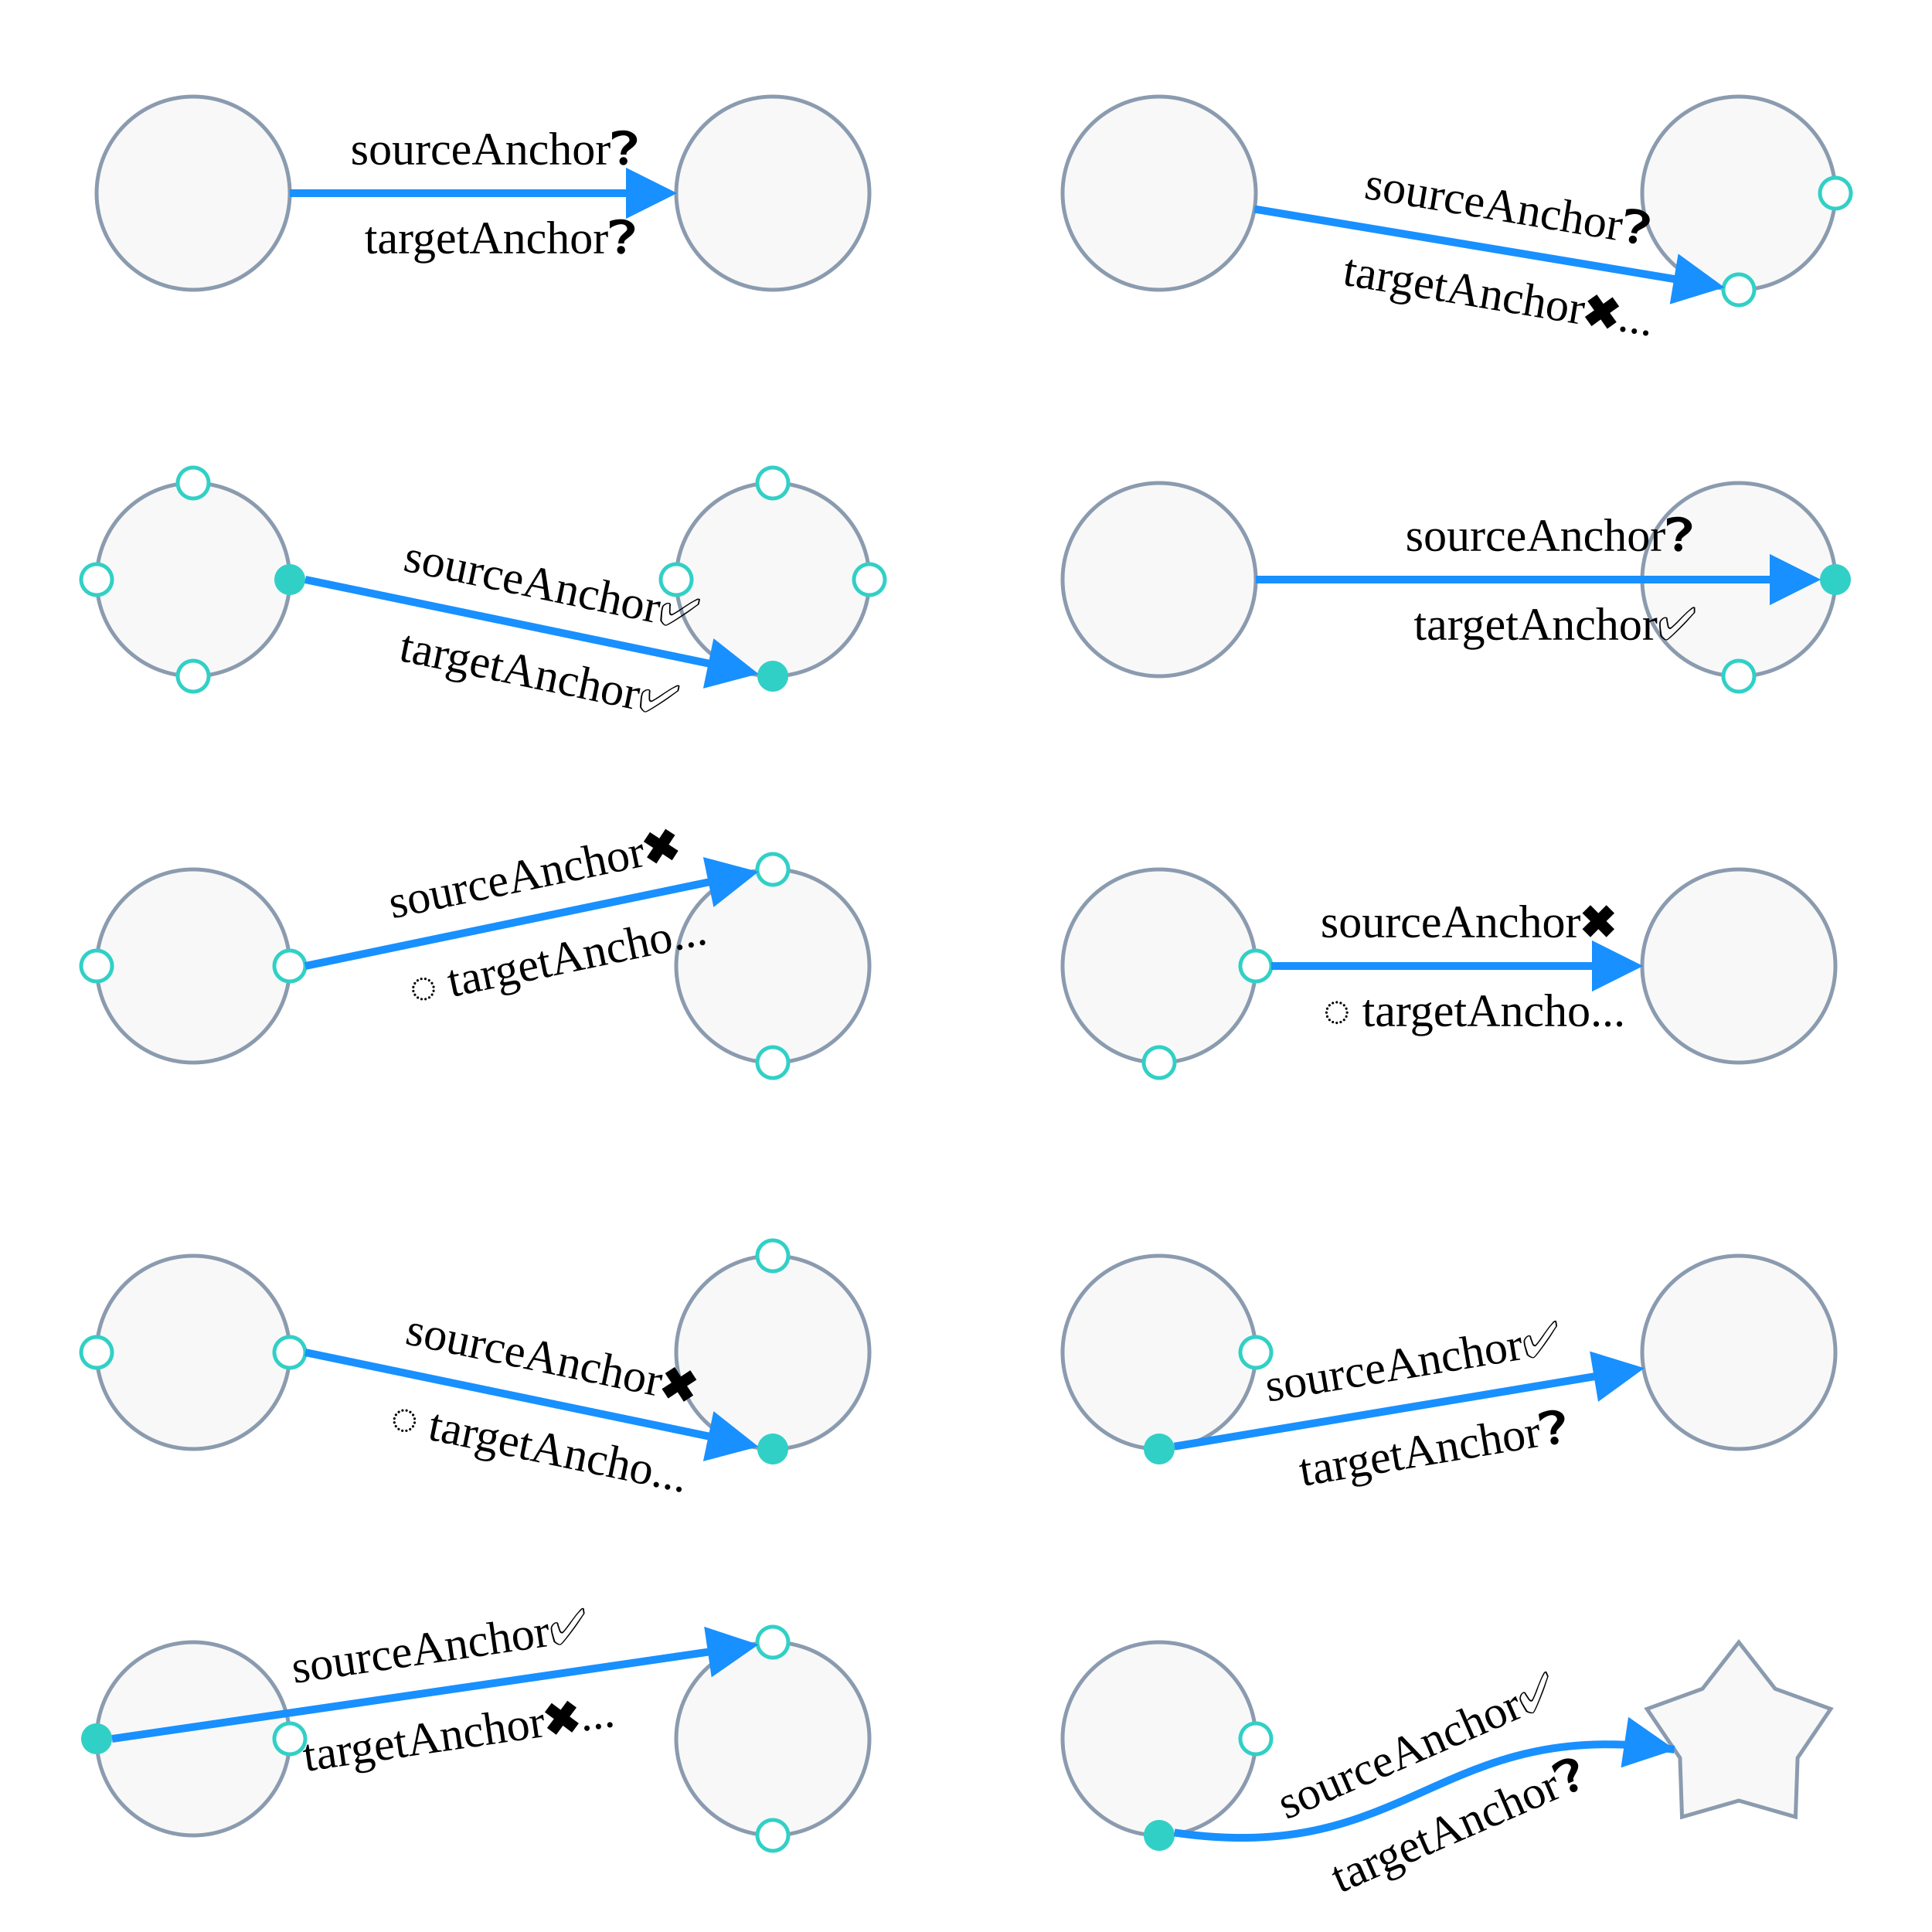
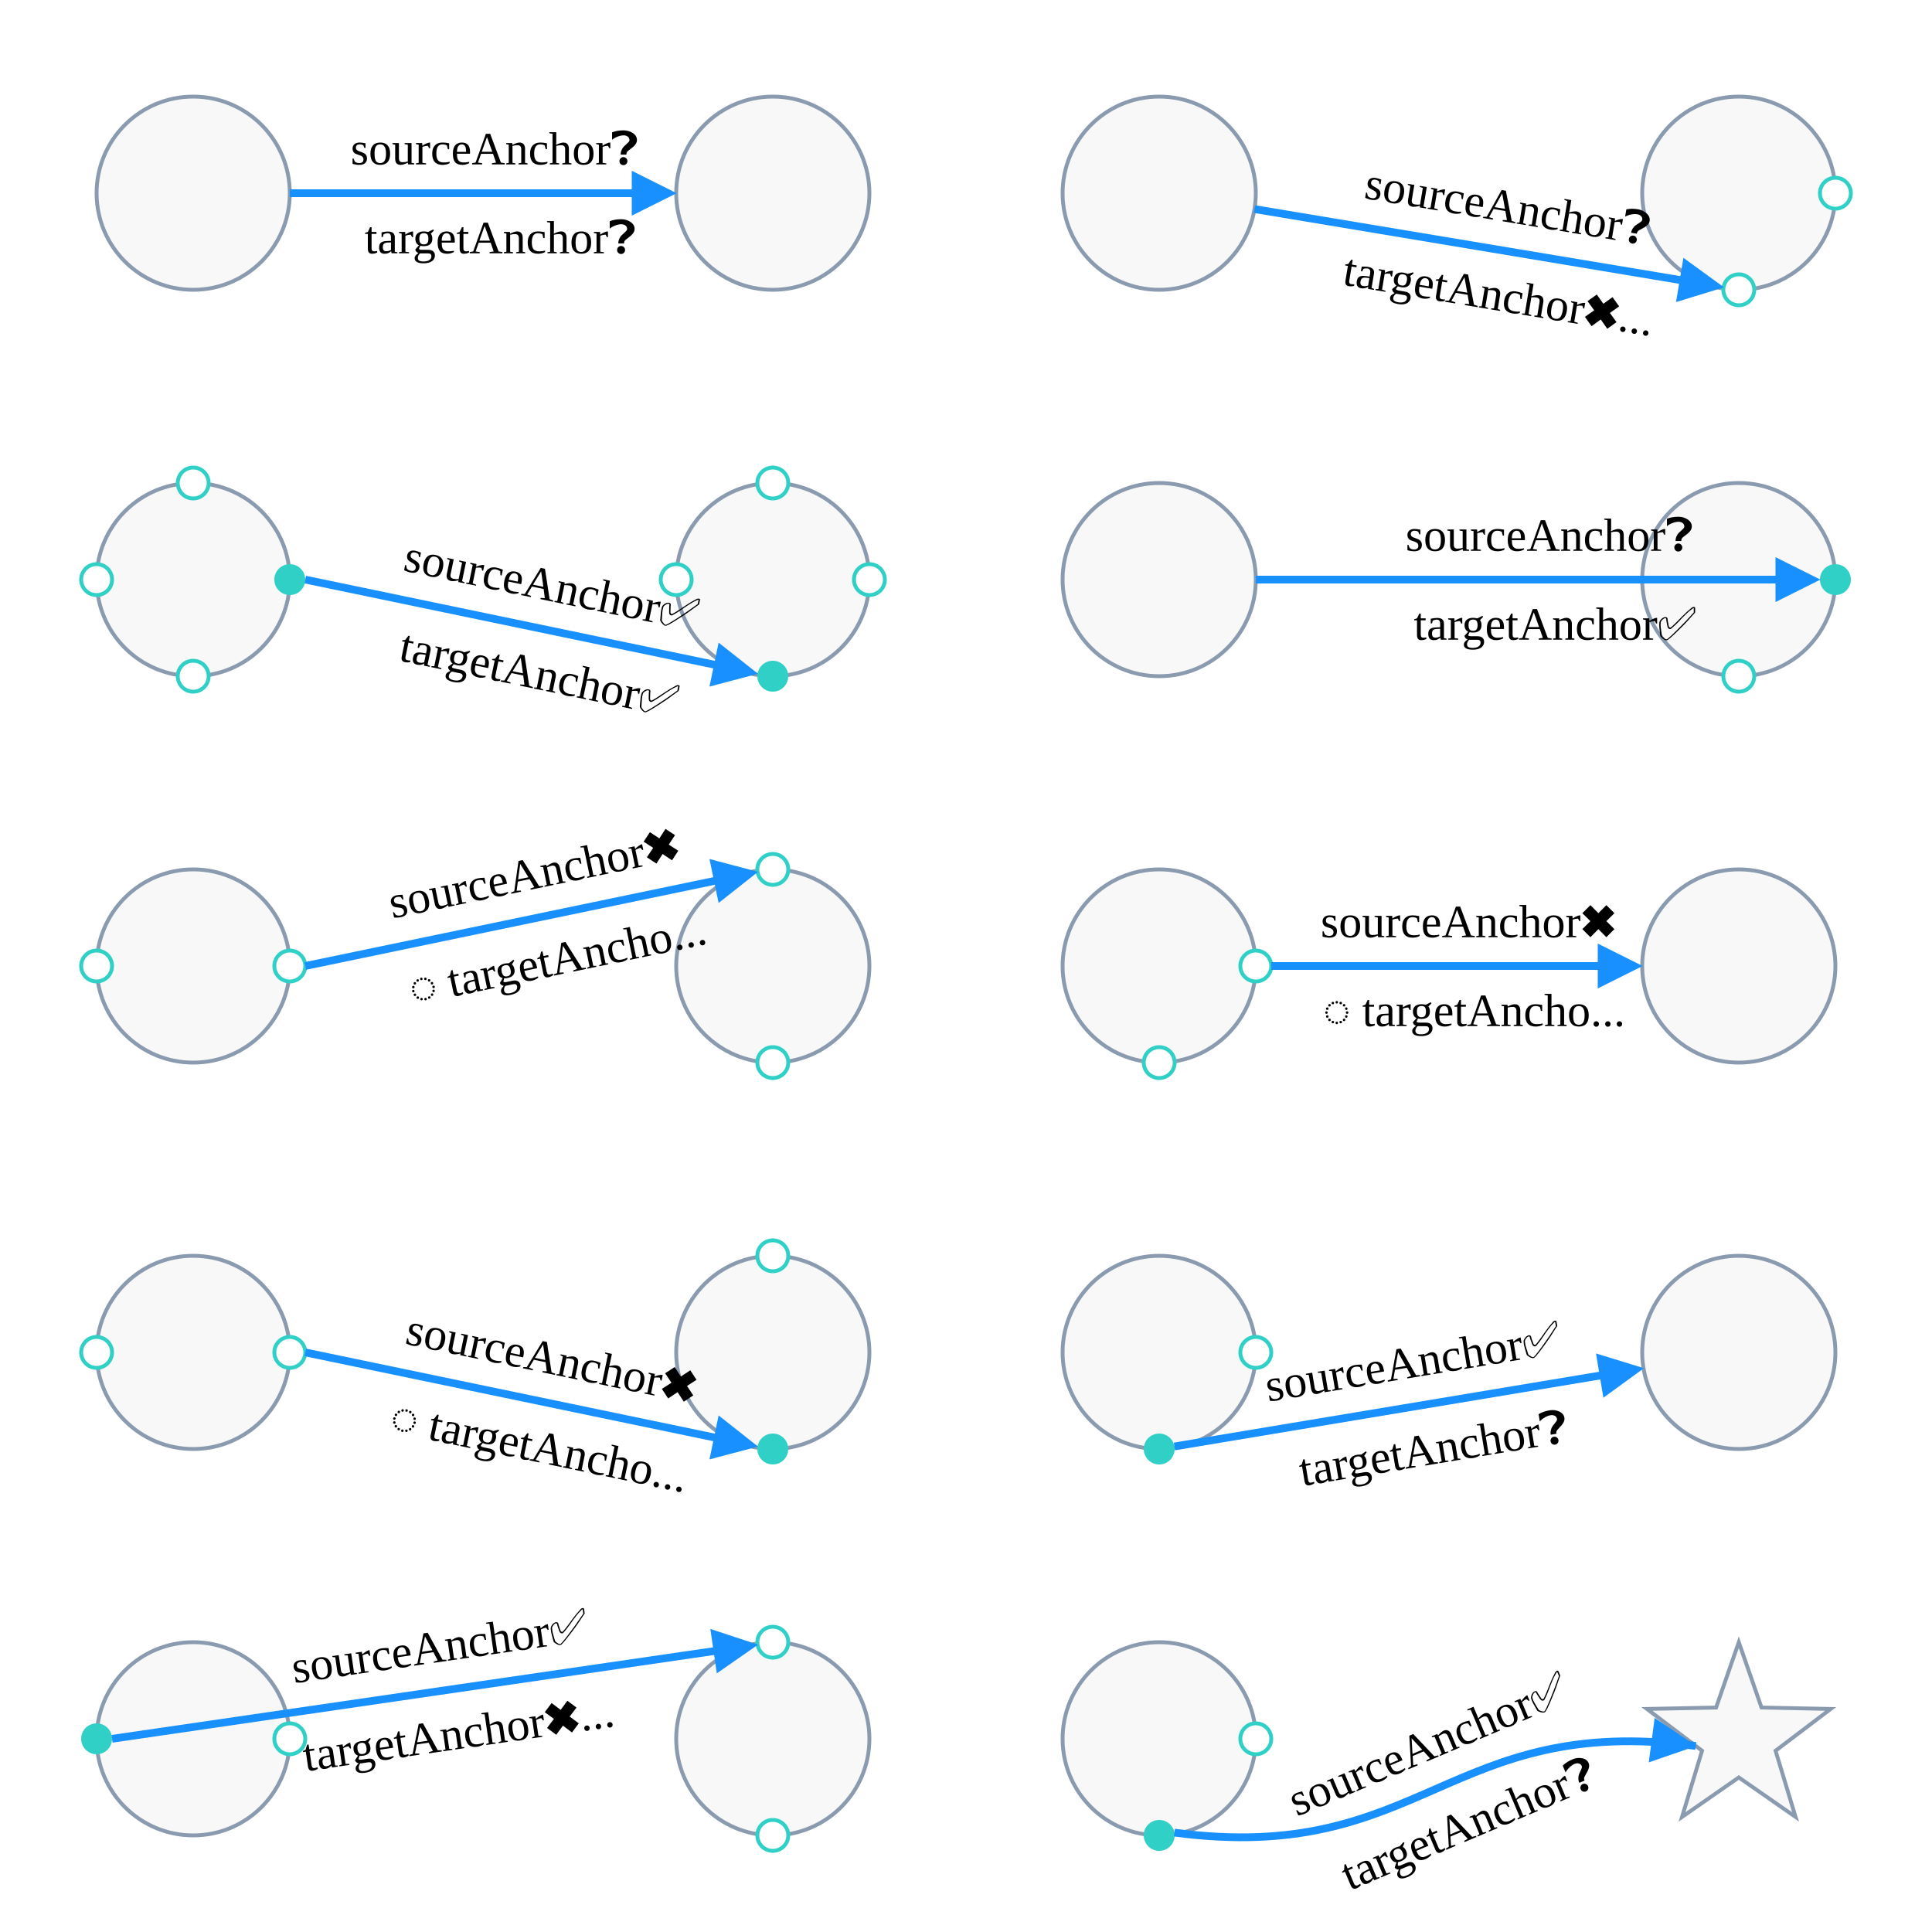
<svg xmlns="http://www.w3.org/2000/svg" width="500" height="500" style="background: transparent; position: absolute; outline: none;" color-interpolation-filters="sRGB" tabindex="1">
  <defs />
  <g id="g-svg-camera" transform="matrix(1,0,0,1,0,0)">
    <g id="g-root" fill="none" transform="matrix(1,0,0,1,0,0)">
-       <g id="node-1" fill="none" r="25" transform="matrix(1,0,0,1,0,0)">
-         <g transform="matrix(1,0,0,1,50,50)">
-           <circle id="key" fill="rgba(248,248,248,1)" transform="translate(-25,-25)" cx="25" cy="25" r="25" stroke="rgba(139,155,175,1)" />
-         </g>
-       </g>
-       <g id="node-2" fill="none" r="25" transform="matrix(1,0,0,1,0,0)">
-         <g transform="matrix(1,0,0,1,200,50)">
-           <circle id="key" fill="rgba(248,248,248,1)" transform="translate(-25,-25)" cx="25" cy="25" r="25" stroke="rgba(139,155,175,1)" />
+       <g id="node-1" fill="none" width="50" height="50" transform="matrix(1,0,0,1,50,50)">
+         <g transform="matrix(1,0,0,1,0,0)">
+           <circle id="key" fill="rgba(248,248,248,1)" transform="translate(-25,-25)" cx="25" cy="25" stroke="rgba(139,155,175,1)" r="25" />
+         </g>
+       </g>
+       <g id="node-2" fill="none" width="50" height="50" transform="matrix(1,0,0,1,200,50)">
+         <g transform="matrix(1,0,0,1,0,0)">
+           <circle id="key" fill="rgba(248,248,248,1)" transform="translate(-25,-25)" cx="25" cy="25" stroke="rgba(139,155,175,1)" r="25" />
        </g>
      </g>
      <g id="g-svg-9" fill="none" marker-start="false" marker-end="true" transform="matrix(1,0,0,1,0,0)">
        <g transform="matrix(1,0,0,1,75,50)">
-           <path id="key" fill="none" d="M 0,0 L 93,8.572527594031472e-16" stroke="rgba(24,144,255,1)" stroke-width="2" />
-           <g transform="matrix(-1,0,-0,-1,93,0)">
-             <path id="g-svg-12" fill="rgba(24,144,255,1)" d="M 0,5 L 10,0 L 10,10 Z" transform="translate(-5,-5)" stroke="rgba(24,144,255,1)" stroke-width="2" width="10" height="10" stroke-dasharray="0,0" />
+           <path id="key" fill="none" d="M 0,0 L 94,7.347880794884119e-16" stroke="rgba(24,144,255,1)" stroke-width="2" />
+           <g transform="matrix(-1,0,-0,-1,94,0)">
+             <path id="g-svg-12" fill="rgba(24,144,255,1)" d="M 0,5 L 10,0 L 10,10 Z" transform="translate(-5,-5)" stroke="rgba(24,144,255,1)" stroke-width="1" width="10" height="10" stroke-dasharray="0,0" />
          </g>
        </g>
        <g id="label" fill="none" transform="matrix(1,0,0,1,129,50)">
          <g transform="matrix(1,0,0,1,-50.38,-25)">
            <path id="background" fill="none" d="M 0,0 l 108,0 l 0,50 l-108 0 z" opacity="0.75" stroke-width="0" width="108" height="50" />
          </g>
          <g transform="matrix(1,0,0,1,0,0)">
            <text id="text" fill="rgba(0,0,0,1)" dominant-baseline="central" paint-order="stroke" font-size="12" text-anchor="middle">
              <tspan x="0" dx="0.5" dy="-11.5">
                sourceAnchor❓
              </tspan>
              <tspan x="0" dx="0.5" dy="23">
                targetAnchor❓
              </tspan>
            </text>
          </g>
        </g>
      </g>
-       <g id="node-3" fill="none" r="25" transform="matrix(1,0,0,1,0,0)">
-         <g transform="matrix(1,0,0,1,50,150)">
-           <circle id="key" fill="rgba(248,248,248,1)" transform="translate(-25,-25)" cx="25" cy="25" r="25" stroke="rgba(139,155,175,1)" />
-         </g>
-         <g transform="matrix(1,0,0,1,25,150)">
+       <g id="node-3" fill="none" width="50" height="50" transform="matrix(1,0,0,1,50,150)">
+         <g transform="matrix(1,0,0,1,0,0)">
+           <circle id="key" fill="rgba(248,248,248,1)" transform="translate(-25,-25)" cx="25" cy="25" stroke="rgba(139,155,175,1)" r="25" />
+         </g>
+         <g transform="matrix(1,0,0,1,-25,0)">
          <circle id="anchor-left" fill="rgba(255,255,255,1)" transform="translate(-4,-4)" cx="4" cy="4" r="4" stroke="rgba(49,208,198,1)" />
        </g>
-         <g transform="matrix(1,0,0,1,75,150)">
+         <g transform="matrix(1,0,0,1,25,0)">
          <circle id="anchor-right" fill="rgba(49,208,198,1)" transform="translate(-4,-4)" cx="4" cy="4" r="4" />
        </g>
-         <g transform="matrix(1,0,0,1,50,125)">
+         <g transform="matrix(1,0,0,1,0,-25)">
          <circle id="anchor-top" fill="rgba(255,255,255,1)" transform="translate(-4,-4)" cx="4" cy="4" r="4" stroke="rgba(49,208,198,1)" />
        </g>
-         <g transform="matrix(1,0,0,1,50,175)">
-           <circle id="anchor-bottom" fill="rgba(255,255,255,1)" transform="translate(-4,-4)" cx="4" cy="4" r="4" stroke="rgba(49,208,198,1)" />
-         </g>
-       </g>
-       <g id="node-4" fill="none" r="25" transform="matrix(1,0,0,1,0,0)">
-         <g transform="matrix(1,0,0,1,200,150)">
-           <circle id="key" fill="rgba(248,248,248,1)" transform="translate(-25,-25)" cx="25" cy="25" r="25" stroke="rgba(139,155,175,1)" />
-         </g>
-         <g transform="matrix(1,0,0,1,175,150)">
+         <g transform="matrix(1,0,0,1,0,25)">
+           <circle id="anchor-bottom" fill="rgba(255,255,255,1)" transform="translate(-4,-4)" cx="4" cy="4" r="4" stroke="rgba(49,208,198,1)" />
+         </g>
+       </g>
+       <g id="node-4" fill="none" width="50" height="50" transform="matrix(1,0,0,1,200,150)">
+         <g transform="matrix(1,0,0,1,0,0)">
+           <circle id="key" fill="rgba(248,248,248,1)" transform="translate(-25,-25)" cx="25" cy="25" stroke="rgba(139,155,175,1)" r="25" />
+         </g>
+         <g transform="matrix(1,0,0,1,-25,0)">
          <circle id="anchor-left" fill="rgba(255,255,255,1)" transform="translate(-4,-4)" cx="4" cy="4" r="4" stroke="rgba(49,208,198,1)" />
        </g>
-         <g transform="matrix(1,0,0,1,225,150)">
-           <circle id="anchor-right" fill="rgba(255,255,255,1)" transform="translate(-4,-4)" cx="4" cy="4" r="4" stroke="rgba(49,208,198,1)" />
-         </g>
-         <g transform="matrix(1,0,0,1,200,125)">
+         <g transform="matrix(1,0,0,1,25,0)">
+           <circle id="anchor-right" fill="rgba(255,255,255,1)" transform="translate(-4,-4)" cx="4" cy="4" r="4" stroke="rgba(49,208,198,1)" />
+         </g>
+         <g transform="matrix(1,0,0,1,0,-25)">
          <circle id="anchor-top" fill="rgba(255,255,255,1)" transform="translate(-4,-4)" cx="4" cy="4" r="4" stroke="rgba(49,208,198,1)" />
        </g>
-         <g transform="matrix(1,0,0,1,200,175)">
+         <g transform="matrix(1,0,0,1,0,25)">
          <circle id="anchor-bottom" fill="rgba(49,208,198,1)" transform="translate(-4,-4)" cx="4" cy="4" r="4" />
        </g>
      </g>
      <g id="g-svg-28" fill="none" marker-start="false" marker-end="true" transform="matrix(1,0,0,1,0,0)">
        <g transform="matrix(1,0,0,1,79,150)">
-           <path id="key" fill="none" d="M 0,0 L 110.201,22.917" stroke="rgba(24,144,255,1)" stroke-width="2" />
-           <g transform="matrix(-0.979054,-0.203602,0.203602,-0.979054,110.201,22.91719)">
-             <path id="g-svg-31" fill="rgba(24,144,255,1)" d="M 0,5 L 10,0 L 10,10 Z" transform="translate(-5,-5)" stroke="rgba(24,144,255,1)" stroke-width="2" width="10" height="10" stroke-dasharray="0,0" />
+           <path id="key" fill="none" d="M 0,0 L 111.18,23.121" stroke="rgba(24,144,255,1)" stroke-width="2" />
+           <g transform="matrix(-0.979054,-0.203602,0.203602,-0.979054,111.1801,23.12079)">
+             <path id="g-svg-31" fill="rgba(24,144,255,1)" d="M 0,5 L 10,0 L 10,10 Z" transform="translate(-5,-5)" stroke="rgba(24,144,255,1)" stroke-width="1" width="10" height="10" stroke-dasharray="0,0" />
          </g>
        </g>
        <g id="label" fill="none" transform="matrix(0.979053,0.203604,-0.203604,0.979053,141.4434,162.9856)">
          <g transform="matrix(1,0,0,1,-59.54958,-43.69)">
            <path id="background" fill="none" d="M 0,0 l 108,0 l 0,87.38 l-108 0 z" opacity="0.75" stroke-width="0" width="108" height="87.38" />
          </g>
          <g transform="matrix(1,0,0,1,0,0)">
            <text id="text" fill="rgba(0,0,0,1)" dominant-baseline="central" paint-order="stroke" font-size="12" text-anchor="middle">
              <tspan x="0" dx="0.5" dy="-11.5">
                sourceAnchor✅
              </tspan>
              <tspan x="0" dx="0.5" dy="23">
                targetAnchor✅
              </tspan>
            </text>
          </g>
        </g>
      </g>
-       <g id="node-5" fill="none" r="25" transform="matrix(1,0,0,1,0,0)">
-         <g transform="matrix(1,0,0,1,50,250)">
-           <circle id="key" fill="rgba(248,248,248,1)" transform="translate(-25,-25)" cx="25" cy="25" r="25" stroke="rgba(139,155,175,1)" />
-         </g>
-         <g transform="matrix(1,0,0,1,25,250)">
+       <g id="node-5" fill="none" width="50" height="50" transform="matrix(1,0,0,1,50,250)">
+         <g transform="matrix(1,0,0,1,0,0)">
+           <circle id="key" fill="rgba(248,248,248,1)" transform="translate(-25,-25)" cx="25" cy="25" stroke="rgba(139,155,175,1)" r="25" />
+         </g>
+         <g transform="matrix(1,0,0,1,-25,0)">
          <circle id="anchor-left" fill="rgba(255,255,255,1)" transform="translate(-4,-4)" cx="4" cy="4" r="4" stroke="rgba(49,208,198,1)" />
        </g>
-         <g transform="matrix(1,0,0,1,75,250)">
-           <circle id="anchor-right" fill="rgba(255,255,255,1)" transform="translate(-4,-4)" cx="4" cy="4" r="4" stroke="rgba(49,208,198,1)" />
-         </g>
-       </g>
-       <g id="node-6" fill="none" r="25" transform="matrix(1,0,0,1,0,0)">
-         <g transform="matrix(1,0,0,1,200,250)">
-           <circle id="key" fill="rgba(248,248,248,1)" transform="translate(-25,-25)" cx="25" cy="25" r="25" stroke="rgba(139,155,175,1)" />
-         </g>
-         <g transform="matrix(1,0,0,1,200,225)">
+         <g transform="matrix(1,0,0,1,25,0)">
+           <circle id="anchor-right" fill="rgba(255,255,255,1)" transform="translate(-4,-4)" cx="4" cy="4" r="4" stroke="rgba(49,208,198,1)" />
+         </g>
+       </g>
+       <g id="node-6" fill="none" width="50" height="50" transform="matrix(1,0,0,1,200,250)">
+         <g transform="matrix(1,0,0,1,0,0)">
+           <circle id="key" fill="rgba(248,248,248,1)" transform="translate(-25,-25)" cx="25" cy="25" stroke="rgba(139,155,175,1)" r="25" />
+         </g>
+         <g transform="matrix(1,0,0,1,0,-25)">
          <circle id="anchor-top" fill="rgba(255,255,255,1)" transform="translate(-4,-4)" cx="4" cy="4" r="4" stroke="rgba(49,208,198,1)" />
        </g>
-         <g transform="matrix(1,0,0,1,200,275)">
+         <g transform="matrix(1,0,0,1,0,25)">
          <circle id="anchor-bottom" fill="rgba(255,255,255,1)" transform="translate(-4,-4)" cx="4" cy="4" r="4" stroke="rgba(49,208,198,1)" />
        </g>
      </g>
      <g id="g-svg-43" fill="none" marker-start="false" marker-end="true" transform="matrix(1,0,0,1,0,0)">
        <g transform="matrix(1,0,0,1,79,225.6576)">
-           <path id="key" fill="none" d="M 0,24.342 L 110.201,1.425" stroke="rgba(24,144,255,1)" stroke-width="2" />
-           <g transform="matrix(-0.979054,0.203602,-0.203602,-0.979054,110.201,1.425214)">
-             <path id="g-svg-46" fill="rgba(24,144,255,1)" d="M 0,5 L 10,0 L 10,10 Z" transform="translate(-5,-5)" stroke="rgba(24,144,255,1)" stroke-width="2" width="10" height="10" stroke-dasharray="0,0" />
+           <path id="key" fill="none" d="M 0,24.342 L 111.18,1.222" stroke="rgba(24,144,255,1)" stroke-width="2" />
+           <g transform="matrix(-0.979054,0.203602,-0.203602,-0.979054,111.1801,1.221612)">
+             <path id="g-svg-46" fill="rgba(24,144,255,1)" d="M 0,5 L 10,0 L 10,10 Z" transform="translate(-5,-5)" stroke="rgba(24,144,255,1)" stroke-width="1" width="10" height="10" stroke-dasharray="0,0" />
          </g>
        </g>
        <g id="label" fill="none" transform="matrix(0.979053,-0.203604,0.203604,0.979053,141.4434,237.0144)">
          <g transform="matrix(1,0,0,1,-62.30958,-44.79036)">
            <path id="background" fill="none" d="M 0,0 l 108,0 l 0,89.581 l-108 0 z" opacity="0.75" stroke-width="0" width="108" height="89.581" />
          </g>
          <g transform="matrix(1,0,0,1,0,0)">
            <text id="text" fill="rgba(0,0,0,1)" dominant-baseline="central" paint-order="stroke" font-size="12" text-anchor="middle">
              <tspan x="0" dx="0.5" dy="-11.5">
                sourceAnchor✖
              </tspan>
              <tspan x="0" dx="0.5" dy="23">
                ️ targetAncho...
              </tspan>
            </text>
          </g>
        </g>
      </g>
-       <g id="node-7" fill="none" r="25" transform="matrix(1,0,0,1,0,0)">
-         <g transform="matrix(1,0,0,1,50,350)">
-           <circle id="key" fill="rgba(248,248,248,1)" transform="translate(-25,-25)" cx="25" cy="25" r="25" stroke="rgba(139,155,175,1)" />
-         </g>
-         <g transform="matrix(1,0,0,1,25,350)">
+       <g id="node-7" fill="none" width="50" height="50" transform="matrix(1,0,0,1,50,350)">
+         <g transform="matrix(1,0,0,1,0,0)">
+           <circle id="key" fill="rgba(248,248,248,1)" transform="translate(-25,-25)" cx="25" cy="25" stroke="rgba(139,155,175,1)" r="25" />
+         </g>
+         <g transform="matrix(1,0,0,1,-25,0)">
          <circle id="anchor-left" fill="rgba(255,255,255,1)" transform="translate(-4,-4)" cx="4" cy="4" r="4" stroke="rgba(49,208,198,1)" />
        </g>
-         <g transform="matrix(1,0,0,1,75,350)">
-           <circle id="anchor-right" fill="rgba(255,255,255,1)" transform="translate(-4,-4)" cx="4" cy="4" r="4" stroke="rgba(49,208,198,1)" />
-         </g>
-       </g>
-       <g id="node-8" fill="none" r="25" transform="matrix(1,0,0,1,0,0)">
-         <g transform="matrix(1,0,0,1,200,350)">
-           <circle id="key" fill="rgba(248,248,248,1)" transform="translate(-25,-25)" cx="25" cy="25" r="25" stroke="rgba(139,155,175,1)" />
-         </g>
-         <g transform="matrix(1,0,0,1,200,325)">
+         <g transform="matrix(1,0,0,1,25,0)">
+           <circle id="anchor-right" fill="rgba(255,255,255,1)" transform="translate(-4,-4)" cx="4" cy="4" r="4" stroke="rgba(49,208,198,1)" />
+         </g>
+       </g>
+       <g id="node-8" fill="none" width="50" height="50" transform="matrix(1,0,0,1,200,350)">
+         <g transform="matrix(1,0,0,1,0,0)">
+           <circle id="key" fill="rgba(248,248,248,1)" transform="translate(-25,-25)" cx="25" cy="25" stroke="rgba(139,155,175,1)" r="25" />
+         </g>
+         <g transform="matrix(1,0,0,1,0,-25)">
          <circle id="anchor-top" fill="rgba(255,255,255,1)" transform="translate(-4,-4)" cx="4" cy="4" r="4" stroke="rgba(49,208,198,1)" />
        </g>
-         <g transform="matrix(1,0,0,1,200,375)">
+         <g transform="matrix(1,0,0,1,0,25)">
          <circle id="anchor-bottom" fill="rgba(49,208,198,1)" transform="translate(-4,-4)" cx="4" cy="4" r="4" />
        </g>
      </g>
      <g id="g-svg-58" fill="none" marker-start="false" marker-end="true" transform="matrix(1,0,0,1,0,0)">
        <g transform="matrix(1,0,0,1,79,350)">
-           <path id="key" fill="none" d="M 0,0 L 110.201,22.917" stroke="rgba(24,144,255,1)" stroke-width="2" />
-           <g transform="matrix(-0.979054,-0.203602,0.203602,-0.979054,110.201,22.91719)">
-             <path id="g-svg-61" fill="rgba(24,144,255,1)" d="M 0,5 L 10,0 L 10,10 Z" transform="translate(-5,-5)" stroke="rgba(24,144,255,1)" stroke-width="2" width="10" height="10" stroke-dasharray="0,0" />
+           <path id="key" fill="none" d="M 0,0 L 111.18,23.121" stroke="rgba(24,144,255,1)" stroke-width="2" />
+           <g transform="matrix(-0.979054,-0.203602,0.203602,-0.979054,111.1801,23.12079)">
+             <path id="g-svg-61" fill="rgba(24,144,255,1)" d="M 0,5 L 10,0 L 10,10 Z" transform="translate(-5,-5)" stroke="rgba(24,144,255,1)" stroke-width="1" width="10" height="10" stroke-dasharray="0,0" />
          </g>
        </g>
        <g id="label" fill="none" transform="matrix(0.979056,0.203591,-0.203591,0.979056,141.4435,362.9856)">
          <g transform="matrix(1,0,0,1,-62.30906,-44.78923)">
            <path id="background" fill="none" d="M 0,0 l 108,0 l 0,89.578 l-108 0 z" opacity="0.75" stroke-width="0" width="108" height="89.578" />
          </g>
          <g transform="matrix(1,0,0,1,0,0)">
            <text id="text" fill="rgba(0,0,0,1)" dominant-baseline="central" paint-order="stroke" font-size="12" text-anchor="middle">
              <tspan x="0" dx="0.5" dy="-11.5">
                sourceAnchor✖
              </tspan>
              <tspan x="0" dx="0.5" dy="23">
                ️ targetAncho...
              </tspan>
            </text>
          </g>
        </g>
      </g>
-       <g id="node-9" fill="none" r="25" transform="matrix(1,0,0,1,0,0)">
-         <g transform="matrix(1,0,0,1,50,450)">
-           <circle id="key" fill="rgba(248,248,248,1)" transform="translate(-25,-25)" cx="25" cy="25" r="25" stroke="rgba(139,155,175,1)" />
-         </g>
-         <g transform="matrix(1,0,0,1,25,450)">
+       <g id="node-9" fill="none" width="50" height="50" transform="matrix(1,0,0,1,50,450)">
+         <g transform="matrix(1,0,0,1,0,0)">
+           <circle id="key" fill="rgba(248,248,248,1)" transform="translate(-25,-25)" cx="25" cy="25" stroke="rgba(139,155,175,1)" r="25" />
+         </g>
+         <g transform="matrix(1,0,0,1,-25,0)">
          <circle id="anchor-left" fill="rgba(49,208,198,1)" transform="translate(-4,-4)" cx="4" cy="4" r="4" />
        </g>
-         <g transform="matrix(1,0,0,1,75,450)">
-           <circle id="anchor-right" fill="rgba(255,255,255,1)" transform="translate(-4,-4)" cx="4" cy="4" r="4" stroke="rgba(49,208,198,1)" />
-         </g>
-       </g>
-       <g id="node-10" fill="none" r="25" transform="matrix(1,0,0,1,0,0)">
-         <g transform="matrix(1,0,0,1,200,450)">
-           <circle id="key" fill="rgba(248,248,248,1)" transform="translate(-25,-25)" cx="25" cy="25" r="25" stroke="rgba(139,155,175,1)" />
-         </g>
-         <g transform="matrix(1,0,0,1,200,425)">
+         <g transform="matrix(1,0,0,1,25,0)">
+           <circle id="anchor-right" fill="rgba(255,255,255,1)" transform="translate(-4,-4)" cx="4" cy="4" r="4" stroke="rgba(49,208,198,1)" />
+         </g>
+       </g>
+       <g id="node-10" fill="none" width="50" height="50" transform="matrix(1,0,0,1,200,450)">
+         <g transform="matrix(1,0,0,1,0,0)">
+           <circle id="key" fill="rgba(248,248,248,1)" transform="translate(-25,-25)" cx="25" cy="25" stroke="rgba(139,155,175,1)" r="25" />
+         </g>
+         <g transform="matrix(1,0,0,1,0,-25)">
          <circle id="anchor-top" fill="rgba(255,255,255,1)" transform="translate(-4,-4)" cx="4" cy="4" r="4" stroke="rgba(49,208,198,1)" />
        </g>
-         <g transform="matrix(1,0,0,1,200,475)">
+         <g transform="matrix(1,0,0,1,0,25)">
          <circle id="anchor-bottom" fill="rgba(255,255,255,1)" transform="translate(-4,-4)" cx="4" cy="4" r="4" stroke="rgba(49,208,198,1)" />
        </g>
      </g>
      <g id="g-svg-73" fill="none" marker-start="false" marker-end="true" transform="matrix(1,0,0,1,0,0)">
        <g transform="matrix(1,0,0,1,29,425.6576)">
-           <path id="key" fill="none" d="M 0,24.342 L 160.128,1.009" stroke="rgba(24,144,255,1)" stroke-width="2" />
-           <g transform="matrix(-0.98955,0.144193,-0.144193,-0.98955,160.1276,1.009348)">
-             <path id="g-svg-76" fill="rgba(24,144,255,1)" d="M 0,5 L 10,0 L 10,10 Z" transform="translate(-5,-5)" stroke="rgba(24,144,255,1)" stroke-width="2" width="10" height="10" stroke-dasharray="0,0" />
+           <path id="key" fill="none" d="M 0,24.342 L 161.117,0.865" stroke="rgba(24,144,255,1)" stroke-width="2" />
+           <g transform="matrix(-0.98955,0.144193,-0.144193,-0.98955,161.1171,0.865156)">
+             <path id="g-svg-76" fill="rgba(24,144,255,1)" d="M 0,5 L 10,0 L 10,10 Z" transform="translate(-5,-5)" stroke="rgba(24,144,255,1)" stroke-width="1" width="10" height="10" stroke-dasharray="0,0" />
          </g>
        </g>
        <g id="label" fill="none" transform="matrix(0.989548,-0.144202,0.144202,0.989548,116.4854,437.252)">
          <g transform="matrix(1,0,0,1,-60.30394,-39.33793)">
            <path id="background" fill="none" d="M 0,0 l 108,0 l 0,78.676 l-108 0 z" opacity="0.75" stroke-width="0" width="108" height="78.676" />
          </g>
          <g transform="matrix(1,0,0,1,0,0)">
            <text id="text" fill="rgba(0,0,0,1)" dominant-baseline="central" paint-order="stroke" font-size="12" text-anchor="middle">
              <tspan x="0" dx="0.5" dy="-11.5">
                sourceAnchor✅
              </tspan>
              <tspan x="0" dx="0.5" dy="23">
                targetAnchor✖...
              </tspan>
            </text>
          </g>
        </g>
      </g>
-       <g id="node-11" fill="none" r="25" transform="matrix(1,0,0,1,0,0)">
-         <g transform="matrix(1,0,0,1,300,50)">
-           <circle id="key" fill="rgba(248,248,248,1)" transform="translate(-25,-25)" cx="25" cy="25" r="25" stroke="rgba(139,155,175,1)" />
-         </g>
-       </g>
-       <g id="node-12" fill="none" r="25" transform="matrix(1,0,0,1,0,0)">
-         <g transform="matrix(1,0,0,1,450,50)">
-           <circle id="key" fill="rgba(248,248,248,1)" transform="translate(-25,-25)" cx="25" cy="25" r="25" stroke="rgba(139,155,175,1)" />
-         </g>
-         <g transform="matrix(1,0,0,1,450,75)">
-           <circle id="anchor-bottom" fill="rgba(255,255,255,1)" transform="translate(-4,-4)" cx="4" cy="4" r="4" stroke="rgba(49,208,198,1)" />
-         </g>
-         <g transform="matrix(1,0,0,1,475,50)">
+       <g id="node-11" fill="none" width="50" height="50" transform="matrix(1,0,0,1,300,50)">
+         <g transform="matrix(1,0,0,1,0,0)">
+           <circle id="key" fill="rgba(248,248,248,1)" transform="translate(-25,-25)" cx="25" cy="25" stroke="rgba(139,155,175,1)" r="25" />
+         </g>
+       </g>
+       <g id="node-12" fill="none" width="50" height="50" transform="matrix(1,0,0,1,450,50)">
+         <g transform="matrix(1,0,0,1,0,0)">
+           <circle id="key" fill="rgba(248,248,248,1)" transform="translate(-25,-25)" cx="25" cy="25" stroke="rgba(139,155,175,1)" r="25" />
+         </g>
+         <g transform="matrix(1,0,0,1,0,25)">
+           <circle id="anchor-bottom" fill="rgba(255,255,255,1)" transform="translate(-4,-4)" cx="4" cy="4" r="4" stroke="rgba(49,208,198,1)" />
+         </g>
+         <g transform="matrix(1,0,0,1,25,0)">
          <circle id="anchor-right" fill="rgba(255,255,255,1)" transform="translate(-4,-4)" cx="4" cy="4" r="4" stroke="rgba(49,208,198,1)" />
        </g>
      </g>
      <g id="g-svg-86" fill="none" marker-start="false" marker-end="true" transform="matrix(1,0,0,1,0,0)">
        <g transform="matrix(1,0,0,1,324.6599,54.10997)">
-           <path id="key" fill="none" d="M 0,0 L 114.49,19.082" stroke="rgba(24,144,255,1)" stroke-width="2" />
-           <g transform="matrix(-0.986394,-0.164399,0.164399,-0.986394,114.4898,19.08164)">
-             <path id="g-svg-89" fill="rgba(24,144,255,1)" d="M 0,5 L 10,0 L 10,10 Z" transform="translate(-5,-5)" stroke="rgba(24,144,255,1)" stroke-width="2" width="10" height="10" stroke-dasharray="0,0" />
+           <path id="key" fill="none" d="M 0,0 L 115.476,19.246" stroke="rgba(24,144,255,1)" stroke-width="2" />
+           <g transform="matrix(-0.986394,-0.164399,0.164399,-0.986394,115.4762,19.24603)">
+             <path id="g-svg-89" fill="rgba(24,144,255,1)" d="M 0,5 L 10,0 L 10,10 Z" transform="translate(-5,-5)" stroke="rgba(24,144,255,1)" stroke-width="1" width="10" height="10" stroke-dasharray="0,0" />
          </g>
        </g>
        <g id="label" fill="none" transform="matrix(0.986394,0.164401,-0.164401,0.986394,389.3027,64.88379)">
          <g transform="matrix(1,0,0,1,-61.19954,-41.29425)">
            <path id="background" fill="none" d="M 0,0 l 108,0 l 0,82.588 l-108 0 z" opacity="0.75" stroke-width="0" width="108" height="82.588" />
          </g>
          <g transform="matrix(1,0,0,1,0,0)">
            <text id="text" fill="rgba(0,0,0,1)" dominant-baseline="central" paint-order="stroke" font-size="12" text-anchor="middle">
              <tspan x="0" dx="0.5" dy="-11.5">
                sourceAnchor❓
              </tspan>
              <tspan x="0" dx="0.5" dy="23">
                targetAnchor✖...
              </tspan>
            </text>
          </g>
        </g>
      </g>
-       <g id="node-13" fill="none" r="25" transform="matrix(1,0,0,1,0,0)">
-         <g transform="matrix(1,0,0,1,300,150)">
-           <circle id="key" fill="rgba(248,248,248,1)" transform="translate(-25,-25)" cx="25" cy="25" r="25" stroke="rgba(139,155,175,1)" />
-         </g>
-       </g>
-       <g id="node-14" fill="none" r="25" transform="matrix(1,0,0,1,0,0)">
-         <g transform="matrix(1,0,0,1,450,150)">
-           <circle id="key" fill="rgba(248,248,248,1)" transform="translate(-25,-25)" cx="25" cy="25" r="25" stroke="rgba(139,155,175,1)" />
-         </g>
-         <g transform="matrix(1,0,0,1,450,175)">
-           <circle id="anchor-bottom" fill="rgba(255,255,255,1)" transform="translate(-4,-4)" cx="4" cy="4" r="4" stroke="rgba(49,208,198,1)" />
-         </g>
-         <g transform="matrix(1,0,0,1,475,150)">
+       <g id="node-13" fill="none" width="50" height="50" transform="matrix(1,0,0,1,300,150)">
+         <g transform="matrix(1,0,0,1,0,0)">
+           <circle id="key" fill="rgba(248,248,248,1)" transform="translate(-25,-25)" cx="25" cy="25" stroke="rgba(139,155,175,1)" r="25" />
+         </g>
+       </g>
+       <g id="node-14" fill="none" width="50" height="50" transform="matrix(1,0,0,1,450,150)">
+         <g transform="matrix(1,0,0,1,0,0)">
+           <circle id="key" fill="rgba(248,248,248,1)" transform="translate(-25,-25)" cx="25" cy="25" stroke="rgba(139,155,175,1)" r="25" />
+         </g>
+         <g transform="matrix(1,0,0,1,0,25)">
+           <circle id="anchor-bottom" fill="rgba(255,255,255,1)" transform="translate(-4,-4)" cx="4" cy="4" r="4" stroke="rgba(49,208,198,1)" />
+         </g>
+         <g transform="matrix(1,0,0,1,25,0)">
          <circle id="anchor-right" fill="rgba(49,208,198,1)" transform="translate(-4,-4)" cx="4" cy="4" r="4" />
        </g>
      </g>
      <g id="g-svg-99" fill="none" marker-start="false" marker-end="true" transform="matrix(1,0,0,1,0,0)">
        <g transform="matrix(1,0,0,1,325,150)">
-           <path id="key" fill="none" d="M 0,0 L 139,8.572527594031472e-16" stroke="rgba(24,144,255,1)" stroke-width="2" />
-           <g transform="matrix(-1,0,-0,-1,139,0)">
-             <path id="g-svg-102" fill="rgba(24,144,255,1)" d="M 0,5 L 10,0 L 10,10 Z" transform="translate(-5,-5)" stroke="rgba(24,144,255,1)" stroke-width="2" width="10" height="10" stroke-dasharray="0,0" />
+           <path id="key" fill="none" d="M 0,0 L 140,7.347880794884119e-16" stroke="rgba(24,144,255,1)" stroke-width="2" />
+           <g transform="matrix(-1,0,-0,-1,140,0)">
+             <path id="g-svg-102" fill="rgba(24,144,255,1)" d="M 0,5 L 10,0 L 10,10 Z" transform="translate(-5,-5)" stroke="rgba(24,144,255,1)" stroke-width="1" width="10" height="10" stroke-dasharray="0,0" />
          </g>
        </g>
        <g id="label" fill="none" transform="matrix(1,0,0,1,402,150)">
          <g transform="matrix(1,0,0,1,-50.38,-25)">
            <path id="background" fill="none" d="M 0,0 l 108,0 l 0,50 l-108 0 z" opacity="0.75" stroke-width="0" width="108" height="50" />
          </g>
          <g transform="matrix(1,0,0,1,0,0)">
            <text id="text" fill="rgba(0,0,0,1)" dominant-baseline="central" paint-order="stroke" font-size="12" text-anchor="middle">
              <tspan x="0" dx="0.5" dy="-11.5">
                sourceAnchor❓
              </tspan>
              <tspan x="0" dx="0.5" dy="23">
                targetAnchor✅
              </tspan>
            </text>
          </g>
        </g>
      </g>
-       <g id="node-15" fill="none" r="25" transform="matrix(1,0,0,1,0,0)">
-         <g transform="matrix(1,0,0,1,300,250)">
-           <circle id="key" fill="rgba(248,248,248,1)" transform="translate(-25,-25)" cx="25" cy="25" r="25" stroke="rgba(139,155,175,1)" />
-         </g>
-         <g transform="matrix(1,0,0,1,300,275)">
-           <circle id="anchor-bottom" fill="rgba(255,255,255,1)" transform="translate(-4,-4)" cx="4" cy="4" r="4" stroke="rgba(49,208,198,1)" />
-         </g>
-         <g transform="matrix(1,0,0,1,325,250)">
-           <circle id="anchor-right" fill="rgba(255,255,255,1)" transform="translate(-4,-4)" cx="4" cy="4" r="4" stroke="rgba(49,208,198,1)" />
-         </g>
-       </g>
-       <g id="node-16" fill="none" r="25" transform="matrix(1,0,0,1,0,0)">
-         <g transform="matrix(1,0,0,1,450,250)">
-           <circle id="key" fill="rgba(248,248,248,1)" transform="translate(-25,-25)" cx="25" cy="25" r="25" stroke="rgba(139,155,175,1)" />
+       <g id="node-15" fill="none" width="50" height="50" transform="matrix(1,0,0,1,300,250)">
+         <g transform="matrix(1,0,0,1,0,0)">
+           <circle id="key" fill="rgba(248,248,248,1)" transform="translate(-25,-25)" cx="25" cy="25" stroke="rgba(139,155,175,1)" r="25" />
+         </g>
+         <g transform="matrix(1,0,0,1,0,25)">
+           <circle id="anchor-bottom" fill="rgba(255,255,255,1)" transform="translate(-4,-4)" cx="4" cy="4" r="4" stroke="rgba(49,208,198,1)" />
+         </g>
+         <g transform="matrix(1,0,0,1,25,0)">
+           <circle id="anchor-right" fill="rgba(255,255,255,1)" transform="translate(-4,-4)" cx="4" cy="4" r="4" stroke="rgba(49,208,198,1)" />
+         </g>
+       </g>
+       <g id="node-16" fill="none" width="50" height="50" transform="matrix(1,0,0,1,450,250)">
+         <g transform="matrix(1,0,0,1,0,0)">
+           <circle id="key" fill="rgba(248,248,248,1)" transform="translate(-25,-25)" cx="25" cy="25" stroke="rgba(139,155,175,1)" r="25" />
        </g>
      </g>
      <g id="g-svg-112" fill="none" marker-start="false" marker-end="true" transform="matrix(1,0,0,1,0,0)">
        <g transform="matrix(1,0,0,1,329,250)">
-           <path id="key" fill="none" d="M 0,0 L 89,8.572527594031472e-16" stroke="rgba(24,144,255,1)" stroke-width="2" />
-           <g transform="matrix(-1,0,-0,-1,89,0)">
-             <path id="g-svg-115" fill="rgba(24,144,255,1)" d="M 0,5 L 10,0 L 10,10 Z" transform="translate(-5,-5)" stroke="rgba(24,144,255,1)" stroke-width="2" width="10" height="10" stroke-dasharray="0,0" />
+           <path id="key" fill="none" d="M 0,0 L 90,7.347880794884119e-16" stroke="rgba(24,144,255,1)" stroke-width="2" />
+           <g transform="matrix(-1,0,-0,-1,90,0)">
+             <path id="g-svg-115" fill="rgba(24,144,255,1)" d="M 0,5 L 10,0 L 10,10 Z" transform="translate(-5,-5)" stroke="rgba(24,144,255,1)" stroke-width="1" width="10" height="10" stroke-dasharray="0,0" />
          </g>
        </g>
        <g id="label" fill="none" transform="matrix(1,0,0,1,381,250)">
          <g transform="matrix(1,0,0,1,-53.14,-25)">
            <path id="background" fill="none" d="M 0,0 l 108,0 l 0,50 l-108 0 z" opacity="0.75" stroke-width="0" width="108" height="50" />
          </g>
          <g transform="matrix(1,0,0,1,0,0)">
            <text id="text" fill="rgba(0,0,0,1)" dominant-baseline="central" paint-order="stroke" font-size="12" text-anchor="middle">
              <tspan x="0" dx="0.5" dy="-11.5">
                sourceAnchor✖
              </tspan>
              <tspan x="0" dx="0.5" dy="23">
                ️ targetAncho...
              </tspan>
            </text>
          </g>
        </g>
      </g>
-       <g id="node-17" fill="none" r="25" transform="matrix(1,0,0,1,0,0)">
-         <g transform="matrix(1,0,0,1,300,350)">
-           <circle id="key" fill="rgba(248,248,248,1)" transform="translate(-25,-25)" cx="25" cy="25" r="25" stroke="rgba(139,155,175,1)" />
-         </g>
-         <g transform="matrix(1,0,0,1,300,375)">
+       <g id="node-17" fill="none" width="50" height="50" transform="matrix(1,0,0,1,300,350)">
+         <g transform="matrix(1,0,0,1,0,0)">
+           <circle id="key" fill="rgba(248,248,248,1)" transform="translate(-25,-25)" cx="25" cy="25" stroke="rgba(139,155,175,1)" r="25" />
+         </g>
+         <g transform="matrix(1,0,0,1,0,25)">
          <circle id="anchor-bottom" fill="rgba(49,208,198,1)" transform="translate(-4,-4)" cx="4" cy="4" r="4" />
        </g>
-         <g transform="matrix(1,0,0,1,325,350)">
-           <circle id="anchor-right" fill="rgba(255,255,255,1)" transform="translate(-4,-4)" cx="4" cy="4" r="4" stroke="rgba(49,208,198,1)" />
-         </g>
-       </g>
-       <g id="node-18" fill="none" r="25" transform="matrix(1,0,0,1,0,0)">
-         <g transform="matrix(1,0,0,1,450,350)">
-           <circle id="key" fill="rgba(248,248,248,1)" transform="translate(-25,-25)" cx="25" cy="25" r="25" stroke="rgba(139,155,175,1)" />
+         <g transform="matrix(1,0,0,1,25,0)">
+           <circle id="anchor-right" fill="rgba(255,255,255,1)" transform="translate(-4,-4)" cx="4" cy="4" r="4" stroke="rgba(49,208,198,1)" />
+         </g>
+       </g>
+       <g id="node-18" fill="none" width="50" height="50" transform="matrix(1,0,0,1,450,350)">
+         <g transform="matrix(1,0,0,1,0,0)">
+           <circle id="key" fill="rgba(248,248,248,1)" transform="translate(-25,-25)" cx="25" cy="25" stroke="rgba(139,155,175,1)" r="25" />
        </g>
      </g>
      <g id="g-svg-125" fill="none" marker-start="false" marker-end="true" transform="matrix(1,0,0,1,0,0)">
        <g transform="matrix(1,0,0,1,303.9456,354.11)">
-           <path id="key" fill="none" d="M 0,20.232 L 114.49,1.151" stroke="rgba(24,144,255,1)" stroke-width="2" />
-           <g transform="matrix(-0.986394,0.164399,-0.164399,-0.986394,114.4898,1.150793)">
-             <path id="g-svg-128" fill="rgba(24,144,255,1)" d="M 0,5 L 10,0 L 10,10 Z" transform="translate(-5,-5)" stroke="rgba(24,144,255,1)" stroke-width="2" width="10" height="10" stroke-dasharray="0,0" />
+           <path id="key" fill="none" d="M 0,20.232 L 115.476,0.986" stroke="rgba(24,144,255,1)" stroke-width="2" />
+           <g transform="matrix(-0.986394,0.164399,-0.164399,-0.986394,115.4762,0.986394)">
+             <path id="g-svg-128" fill="rgba(24,144,255,1)" d="M 0,5 L 10,0 L 10,10 Z" transform="translate(-5,-5)" stroke="rgba(24,144,255,1)" stroke-width="1" width="10" height="10" stroke-dasharray="0,0" />
          </g>
        </g>
        <g id="label" fill="none" transform="matrix(0.986393,-0.164407,0.164407,0.986393,368.5884,363.5686)">
          <g transform="matrix(1,0,0,1,-57.83983,-40.20506)">
            <path id="background" fill="none" d="M 0,0 l 108,0 l 0,80.41 l-108 0 z" opacity="0.75" stroke-width="0" width="108" height="80.41" />
          </g>
          <g transform="matrix(1,0,0,1,0,0)">
            <text id="text" fill="rgba(0,0,0,1)" dominant-baseline="central" paint-order="stroke" font-size="12" text-anchor="middle">
              <tspan x="0" dx="0.5" dy="-11.5">
                sourceAnchor✅
              </tspan>
              <tspan x="0" dx="0.5" dy="23">
                targetAnchor❓
              </tspan>
            </text>
          </g>
        </g>
      </g>
-       <g id="node-19" fill="none" r="25" transform="matrix(1,0,0,1,0,0)">
-         <g transform="matrix(1,0,0,1,300,450)">
-           <circle id="key" fill="rgba(248,248,248,1)" transform="translate(-25,-25)" cx="25" cy="25" r="25" stroke="rgba(139,155,175,1)" />
-         </g>
-         <g transform="matrix(1,0,0,1,300,475)">
+       <g id="node-19" fill="none" width="50" height="50" transform="matrix(1,0,0,1,300,450)">
+         <g transform="matrix(1,0,0,1,0,0)">
+           <circle id="key" fill="rgba(248,248,248,1)" transform="translate(-25,-25)" cx="25" cy="25" stroke="rgba(139,155,175,1)" r="25" />
+         </g>
+         <g transform="matrix(1,0,0,1,0,25)">
          <circle id="anchor-bottom" fill="rgba(49,208,198,1)" transform="translate(-4,-4)" cx="4" cy="4" r="4" />
        </g>
-         <g transform="matrix(1,0,0,1,325,450)">
-           <circle id="anchor-right" fill="rgba(255,255,255,1)" transform="translate(-4,-4)" cx="4" cy="4" r="4" stroke="rgba(49,208,198,1)" />
-         </g>
-       </g>
-       <g id="node-20" fill="none" transform="matrix(1,0,0,1,450,450)">
+         <g transform="matrix(1,0,0,1,25,0)">
+           <circle id="anchor-right" fill="rgba(255,255,255,1)" transform="translate(-4,-4)" cx="4" cy="4" r="4" stroke="rgba(49,208,198,1)" />
+         </g>
+       </g>
+       <g id="node-20" fill="none" width="50" height="50" transform="matrix(1,0,0,1,450,450)">
        <g transform="matrix(1,0,0,1,-23.77641,-25)">
-           <polygon id="key" fill="rgba(248,248,248,1)" points="23.776,0 33.181,12.056 47.553,17.275 38.993,29.944 38.471,45.225 23.776,41 9.082,45.225 8.56,29.944 0,17.275 14.372,12.056" stroke="rgba(139,155,175,1)" />
+           <polygon id="key" fill="rgba(248,248,248,1)" points="23.776,0 29.654,16.91 47.553,17.275 33.287,28.09 38.471,45.225 23.776,35 9.082,45.225 14.266,28.09 0,17.275 17.899,16.91" stroke="rgba(139,155,175,1)" />
        </g>
      </g>
      <g id="g-svg-138" fill="none" marker-start="false" marker-end="true" transform="matrix(1,0,0,1,0,0)">
-         <g transform="matrix(1,0,0,1,303.9349,451.4412)">
-           <path id="key" fill="none" d="M 0,22.84 C 61.414 31.819,67.972 -7.64,129.386 1.339 L 122.46,0.326" stroke="rgba(24,144,255,1)" stroke-width="2" />
-           <g transform="matrix(-0.989482,-0.144659,0.144659,-0.989482,122.4595,0.326022)">
-             <path id="g-svg-141" fill="rgba(24,144,255,1)" d="M 0,5 L 10,0 L 10,10 Z" transform="translate(-5,-5)" stroke="rgba(24,144,255,1)" stroke-width="2" width="10" height="10" stroke-dasharray="0,0" />
-           </g>
-         </g>
-         <g id="label" fill="none" transform="matrix(0.917253,-0.398306,0.398306,0.917253,372.2969,461.9375)">
-           <g transform="matrix(1,0,0,1,-67.18595,-59.25493)">
-             <path id="background" fill="none" d="M 0,0 l 108,0 l 0,118.51 l-108 0 z" opacity="0.75" stroke-width="0" width="108" height="118.51" />
+         <g transform="matrix(1,0,0,1,303.9349,450.6443)">
+           <path id="key" fill="none" d="M 0,23.637 C 64.184 32.154,70.743 -7.305,134.927 1.212 L 128.979,0.423" stroke="rgba(24,144,255,1)" stroke-width="2" />
+           <g transform="matrix(-0.991311,-0.131539,0.131539,-0.991311,128.9792,0.422755)">
+             <path id="g-svg-141" fill="rgba(24,144,255,1)" d="M 0,5 L 10,0 L 10,10 Z" transform="translate(-5,-5)" stroke="rgba(24,144,255,1)" stroke-width="1" width="10" height="10" stroke-dasharray="0,0" />
+           </g>
+         </g>
+         <g id="label" fill="none" transform="matrix(0.920747,-0.390161,0.390161,0.920747,375.0815,461.5083)">
+           <g transform="matrix(1,0,0,1,-66.90503,-58.68227)">
+             <path id="background" fill="none" d="M 0,0 l 108,0 l 0,117.365 l-108 0 z" opacity="0.75" stroke-width="0" width="108" height="117.365" />
          </g>
          <g transform="matrix(1,0,0,1,0,0)">
            <text id="text" fill="rgba(0,0,0,1)" dominant-baseline="central" paint-order="stroke" font-size="12" text-anchor="middle">
              <tspan x="0" dx="0.5" dy="-11.5">
                sourceAnchor✅
              </tspan>
              <tspan x="0" dx="0.5" dy="23">
                targetAnchor❓
              </tspan>
            </text>
          </g>
        </g>
      </g>
    </g>
  </g>
</svg>
